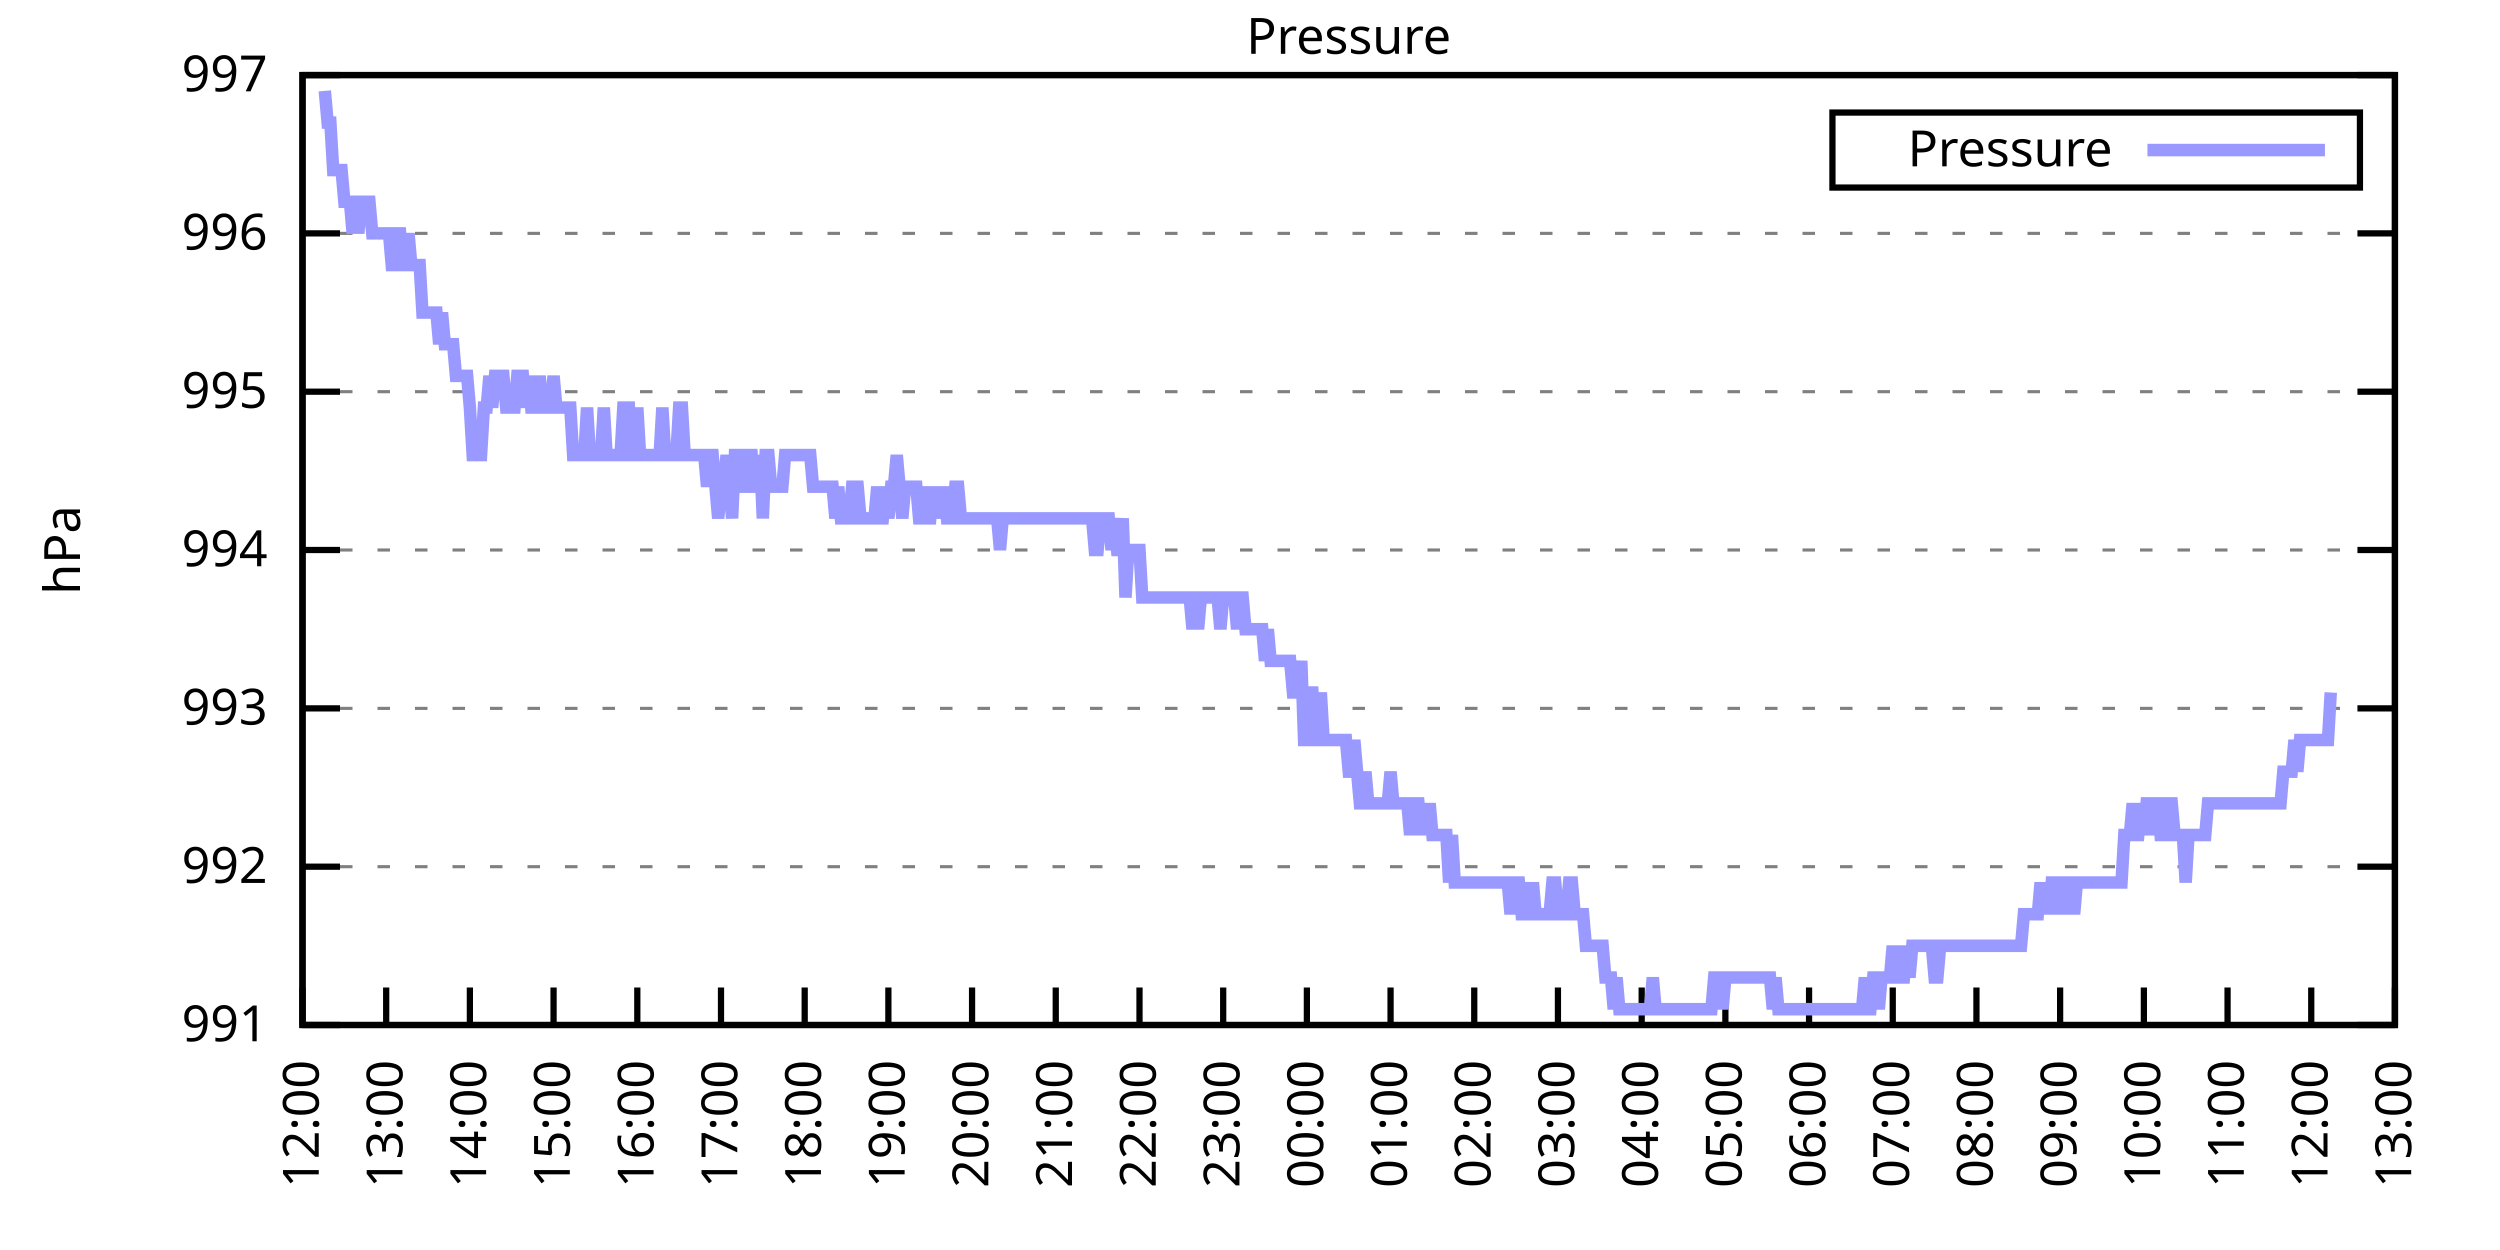
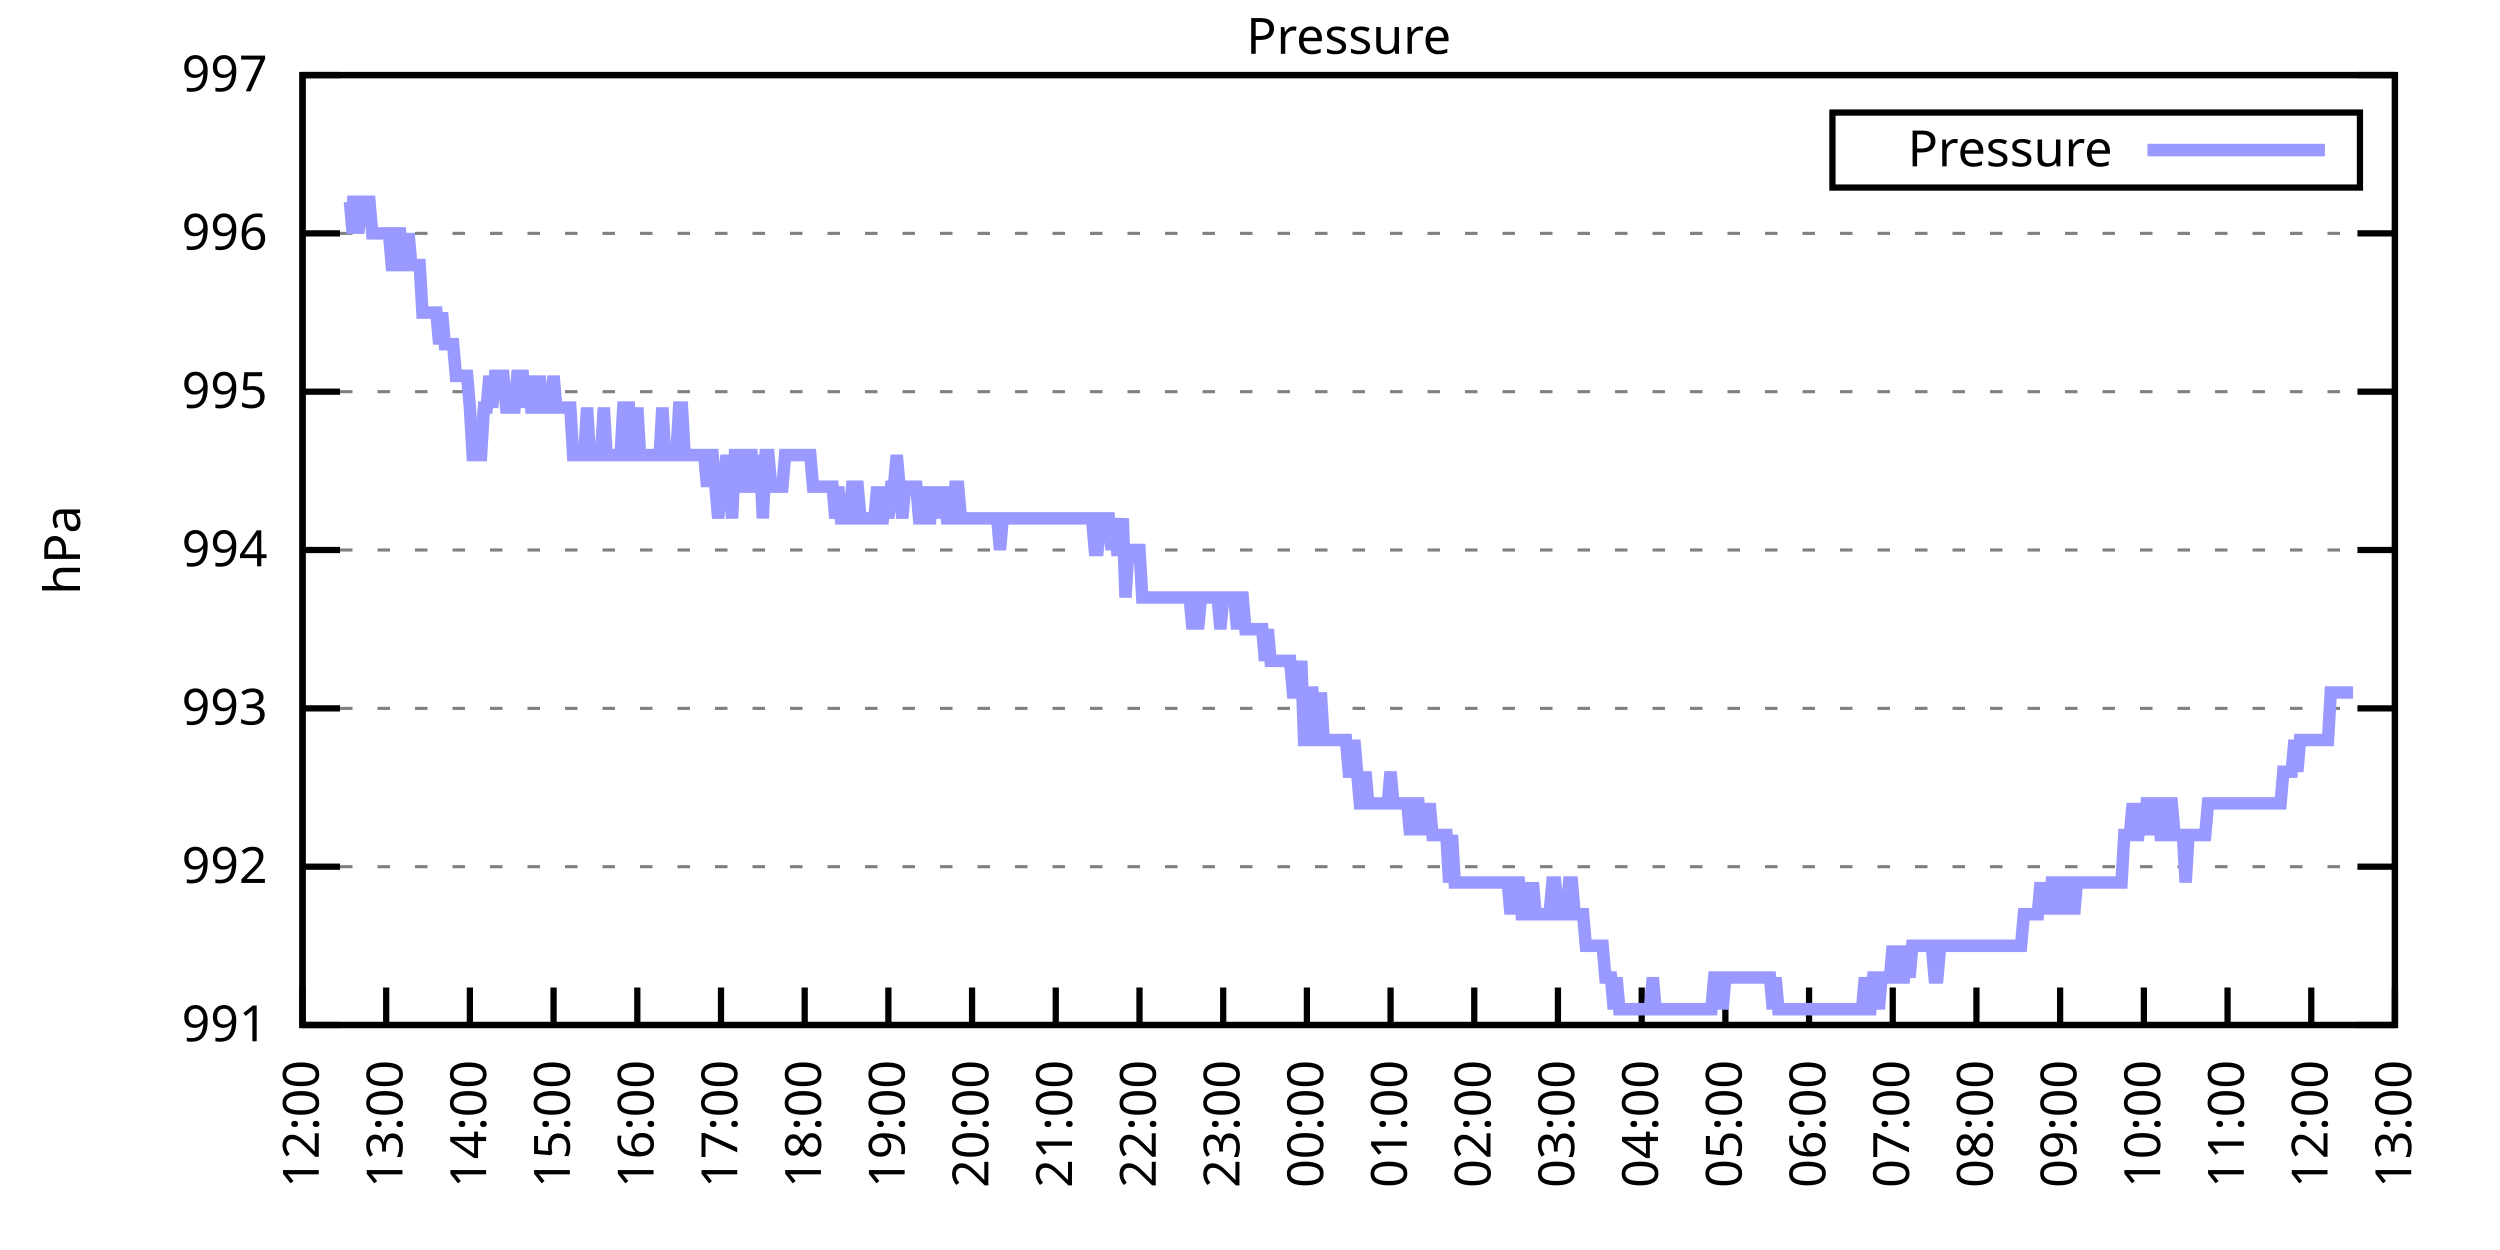
<svg xmlns="http://www.w3.org/2000/svg" xmlns:xlink="http://www.w3.org/1999/xlink" width="400" height="200" viewBox="0 0 400 200">
  <g id="gnuplot_canvas">
    <rect x="0" y="0" width="400" height="200" fill="none" />
    <defs>
      <circle id="gpDot" r="0.5" stroke-width="0.5" stroke="currentColor" />
      <path id="gpPt0" stroke-width="0.333" stroke="currentColor" d="M-1,0 h2 M0,-1 v2" />
      <path id="gpPt1" stroke-width="0.333" stroke="currentColor" d="M-1,-1 L1,1 M1,-1 L-1,1" />
      <path id="gpPt2" stroke-width="0.333" stroke="currentColor" d="M-1,0 L1,0 M0,-1 L0,1 M-1,-1 L1,1 M-1,1 L1,-1" />
      <rect id="gpPt3" stroke-width="0.333" stroke="currentColor" x="-1" y="-1" width="2" height="2" />
      <rect id="gpPt4" stroke-width="0.333" stroke="currentColor" fill="currentColor" x="-1" y="-1" width="2" height="2" />
      <circle id="gpPt5" stroke-width="0.333" stroke="currentColor" cx="0" cy="0" r="1" />
      <use xlink:href="#gpPt5" id="gpPt6" fill="currentColor" stroke="none" />
      <path id="gpPt7" stroke-width="0.333" stroke="currentColor" d="M0,-1.33 L-1.33,0.67 L1.33,0.67 z" />
      <use xlink:href="#gpPt7" id="gpPt8" fill="currentColor" stroke="none" />
      <use xlink:href="#gpPt7" id="gpPt9" stroke="currentColor" transform="rotate(180)" />
      <use xlink:href="#gpPt9" id="gpPt10" fill="currentColor" stroke="none" />
      <use xlink:href="#gpPt3" id="gpPt11" stroke="currentColor" transform="rotate(45)" />
      <use xlink:href="#gpPt11" id="gpPt12" fill="currentColor" stroke="none" />
      <path id="gpPt13" stroke-width="0.333" stroke="currentColor" d="M0,1.330 L1.265,0.411 L0.782,-1.067 L-0.782,-1.076 L-1.265,0.411 z" />
      <use xlink:href="#gpPt13" id="gpPt14" fill="currentColor" stroke="none" />
      <filter id="textbox" filterUnits="objectBoundingBox" x="0" y="0" height="1" width="1">
        <feFlood flood-color="white" flood-opacity="1" result="bgnd" />
        <feComposite in="SourceGraphic" in2="bgnd" operator="atop" />
      </filter>
      <filter id="greybox" filterUnits="objectBoundingBox" x="0" y="0" height="1" width="1">
        <feFlood flood-color="lightgrey" flood-opacity="1" result="grey" />
        <feComposite in="SourceGraphic" in2="grey" operator="atop" />
      </filter>
    </defs>
    <g fill="none" color="white" stroke="currentColor" stroke-width="1.00" stroke-linecap="butt" stroke-linejoin="miter">
</g>
    <g fill="none" color="black" stroke="currentColor" stroke-width="1.00" stroke-linecap="butt" stroke-linejoin="miter">
      <g stroke="none" shape-rendering="crispEdges">
        <polygon fill="rgb(255, 255, 255)" points="48.40,164.00 383.18,164.00 383.18,12.02 48.40,12.02 " />
      </g>
    </g>
    <g fill="none" color="black" stroke="currentColor" stroke-width="1.00" stroke-linecap="butt" stroke-linejoin="miter">
</g>
    <g fill="none" color="black" stroke="black" stroke-width="0.50" stroke-linecap="butt" stroke-linejoin="miter">
</g>
    <g fill="none" color="gray" stroke="currentColor" stroke-width="0.50" stroke-linecap="butt" stroke-linejoin="miter">
      <path stroke="gray" stroke-dasharray="2,4" class="gridline" d="M48.40,164.00 L383.19,164.00  " />
    </g>
    <g fill="none" color="gray" stroke="gray" stroke-width="1.00" stroke-linecap="butt" stroke-linejoin="miter">
</g>
    <g fill="none" color="black" stroke="currentColor" stroke-width="1.00" stroke-linecap="butt" stroke-linejoin="miter">
      <path stroke="black" d="M48.40,164.00 L54.40,164.00 M383.19,164.00 L377.19,164.00  " />
      <g transform="translate(42.80,166.60)" stroke="none" fill="black" font-family="Sans" font-size="8.00" text-anchor="end">
        <text>
          <tspan font-family="Sans"> 991</tspan>
        </text>
      </g>
    </g>
    <g fill="none" color="black" stroke="currentColor" stroke-width="1.00" stroke-linecap="butt" stroke-linejoin="miter">
</g>
    <g fill="none" color="black" stroke="black" stroke-width="0.50" stroke-linecap="butt" stroke-linejoin="miter">
</g>
    <g fill="none" color="gray" stroke="currentColor" stroke-width="0.50" stroke-linecap="butt" stroke-linejoin="miter">
      <path stroke="gray" stroke-dasharray="2,4" class="gridline" d="M48.40,138.67 L383.19,138.67  " />
    </g>
    <g fill="none" color="gray" stroke="gray" stroke-width="1.00" stroke-linecap="butt" stroke-linejoin="miter">
</g>
    <g fill="none" color="black" stroke="currentColor" stroke-width="1.00" stroke-linecap="butt" stroke-linejoin="miter">
      <path stroke="black" d="M48.40,138.67 L54.40,138.67 M383.19,138.67 L377.19,138.67  " />
      <g transform="translate(42.80,141.27)" stroke="none" fill="black" font-family="Sans" font-size="8.00" text-anchor="end">
        <text>
          <tspan font-family="Sans"> 992</tspan>
        </text>
      </g>
    </g>
    <g fill="none" color="black" stroke="currentColor" stroke-width="1.00" stroke-linecap="butt" stroke-linejoin="miter">
</g>
    <g fill="none" color="black" stroke="black" stroke-width="0.50" stroke-linecap="butt" stroke-linejoin="miter">
</g>
    <g fill="none" color="gray" stroke="currentColor" stroke-width="0.50" stroke-linecap="butt" stroke-linejoin="miter">
      <path stroke="gray" stroke-dasharray="2,4" class="gridline" d="M48.40,113.34 L383.19,113.34  " />
    </g>
    <g fill="none" color="gray" stroke="gray" stroke-width="1.00" stroke-linecap="butt" stroke-linejoin="miter">
</g>
    <g fill="none" color="black" stroke="currentColor" stroke-width="1.00" stroke-linecap="butt" stroke-linejoin="miter">
      <path stroke="black" d="M48.40,113.34 L54.40,113.34 M383.19,113.34 L377.19,113.34  " />
      <g transform="translate(42.80,115.94)" stroke="none" fill="black" font-family="Sans" font-size="8.00" text-anchor="end">
        <text>
          <tspan font-family="Sans"> 993</tspan>
        </text>
      </g>
    </g>
    <g fill="none" color="black" stroke="currentColor" stroke-width="1.00" stroke-linecap="butt" stroke-linejoin="miter">
</g>
    <g fill="none" color="black" stroke="black" stroke-width="0.50" stroke-linecap="butt" stroke-linejoin="miter">
</g>
    <g fill="none" color="gray" stroke="currentColor" stroke-width="0.50" stroke-linecap="butt" stroke-linejoin="miter">
      <path stroke="gray" stroke-dasharray="2,4" class="gridline" d="M48.40,88.00 L383.19,88.00  " />
    </g>
    <g fill="none" color="gray" stroke="gray" stroke-width="1.00" stroke-linecap="butt" stroke-linejoin="miter">
</g>
    <g fill="none" color="black" stroke="currentColor" stroke-width="1.00" stroke-linecap="butt" stroke-linejoin="miter">
      <path stroke="black" d="M48.40,88.00 L54.40,88.00 M383.19,88.00 L377.19,88.00  " />
      <g transform="translate(42.80,90.60)" stroke="none" fill="black" font-family="Sans" font-size="8.00" text-anchor="end">
        <text>
          <tspan font-family="Sans"> 994</tspan>
        </text>
      </g>
    </g>
    <g fill="none" color="black" stroke="currentColor" stroke-width="1.00" stroke-linecap="butt" stroke-linejoin="miter">
</g>
    <g fill="none" color="black" stroke="black" stroke-width="0.50" stroke-linecap="butt" stroke-linejoin="miter">
</g>
    <g fill="none" color="gray" stroke="currentColor" stroke-width="0.50" stroke-linecap="butt" stroke-linejoin="miter">
      <path stroke="gray" stroke-dasharray="2,4" class="gridline" d="M48.40,62.67 L383.19,62.67  " />
    </g>
    <g fill="none" color="gray" stroke="gray" stroke-width="1.00" stroke-linecap="butt" stroke-linejoin="miter">
</g>
    <g fill="none" color="black" stroke="currentColor" stroke-width="1.00" stroke-linecap="butt" stroke-linejoin="miter">
      <path stroke="black" d="M48.40,62.67 L54.40,62.67 M383.19,62.67 L377.19,62.67  " />
      <g transform="translate(42.80,65.27)" stroke="none" fill="black" font-family="Sans" font-size="8.00" text-anchor="end">
        <text>
          <tspan font-family="Sans"> 995</tspan>
        </text>
      </g>
    </g>
    <g fill="none" color="black" stroke="currentColor" stroke-width="1.00" stroke-linecap="butt" stroke-linejoin="miter">
</g>
    <g fill="none" color="black" stroke="black" stroke-width="0.50" stroke-linecap="butt" stroke-linejoin="miter">
</g>
    <g fill="none" color="gray" stroke="currentColor" stroke-width="0.50" stroke-linecap="butt" stroke-linejoin="miter">
      <path stroke="gray" stroke-dasharray="2,4" class="gridline" d="M48.40,37.34 L383.19,37.34  " />
    </g>
    <g fill="none" color="gray" stroke="gray" stroke-width="1.00" stroke-linecap="butt" stroke-linejoin="miter">
</g>
    <g fill="none" color="black" stroke="currentColor" stroke-width="1.00" stroke-linecap="butt" stroke-linejoin="miter">
      <path stroke="black" d="M48.40,37.34 L54.40,37.34 M383.19,37.34 L377.19,37.34  " />
      <g transform="translate(42.80,39.94)" stroke="none" fill="black" font-family="Sans" font-size="8.00" text-anchor="end">
        <text>
          <tspan font-family="Sans"> 996</tspan>
        </text>
      </g>
    </g>
    <g fill="none" color="black" stroke="currentColor" stroke-width="1.00" stroke-linecap="butt" stroke-linejoin="miter">
</g>
    <g fill="none" color="black" stroke="black" stroke-width="0.50" stroke-linecap="butt" stroke-linejoin="miter">
</g>
    <g fill="none" color="gray" stroke="currentColor" stroke-width="0.50" stroke-linecap="butt" stroke-linejoin="miter">
      <path stroke="gray" stroke-dasharray="2,4" class="gridline" d="M48.40,12.01 L383.19,12.01  " />
    </g>
    <g fill="none" color="gray" stroke="gray" stroke-width="1.00" stroke-linecap="butt" stroke-linejoin="miter">
</g>
    <g fill="none" color="black" stroke="currentColor" stroke-width="1.00" stroke-linecap="butt" stroke-linejoin="miter">
      <path stroke="black" d="M48.40,12.01 L54.40,12.01 M383.19,12.01 L377.19,12.01  " />
      <g transform="translate(42.80,14.61)" stroke="none" fill="black" font-family="Sans" font-size="8.00" text-anchor="end">
        <text>
          <tspan font-family="Sans"> 997</tspan>
        </text>
      </g>
    </g>
    <g fill="none" color="black" stroke="currentColor" stroke-width="1.00" stroke-linecap="butt" stroke-linejoin="miter">
      <path stroke="black" d="M48.40,164.00 L48.40,158.00  " />
      <g transform="translate(51.00,169.60) rotate(270.00)" stroke="none" fill="black" font-family="Sans" font-size="8.00" text-anchor="end">
        <text>
          <tspan font-family="Sans">12:00</tspan>
        </text>
      </g>
    </g>
    <g fill="none" color="black" stroke="currentColor" stroke-width="1.00" stroke-linecap="butt" stroke-linejoin="miter">
      <path stroke="black" d="M61.79,164.00 L61.79,158.00  " />
      <g transform="translate(64.39,169.60) rotate(270.00)" stroke="none" fill="black" font-family="Sans" font-size="8.00" text-anchor="end">
        <text>
          <tspan font-family="Sans">13:00</tspan>
        </text>
      </g>
    </g>
    <g fill="none" color="black" stroke="currentColor" stroke-width="1.00" stroke-linecap="butt" stroke-linejoin="miter">
      <path stroke="black" d="M75.18,164.00 L75.18,158.00  " />
      <g transform="translate(77.78,169.60) rotate(270.00)" stroke="none" fill="black" font-family="Sans" font-size="8.00" text-anchor="end">
        <text>
          <tspan font-family="Sans">14:00</tspan>
        </text>
      </g>
    </g>
    <g fill="none" color="black" stroke="currentColor" stroke-width="1.00" stroke-linecap="butt" stroke-linejoin="miter">
      <path stroke="black" d="M88.57,164.00 L88.57,158.00  " />
      <g transform="translate(91.17,169.60) rotate(270.00)" stroke="none" fill="black" font-family="Sans" font-size="8.00" text-anchor="end">
        <text>
          <tspan font-family="Sans">15:00</tspan>
        </text>
      </g>
    </g>
    <g fill="none" color="black" stroke="currentColor" stroke-width="1.00" stroke-linecap="butt" stroke-linejoin="miter">
      <path stroke="black" d="M101.97,164.00 L101.97,158.00  " />
      <g transform="translate(104.57,169.60) rotate(270.00)" stroke="none" fill="black" font-family="Sans" font-size="8.00" text-anchor="end">
        <text>
          <tspan font-family="Sans">16:00</tspan>
        </text>
      </g>
    </g>
    <g fill="none" color="black" stroke="currentColor" stroke-width="1.00" stroke-linecap="butt" stroke-linejoin="miter">
      <path stroke="black" d="M115.36,164.00 L115.36,158.00  " />
      <g transform="translate(117.96,169.60) rotate(270.00)" stroke="none" fill="black" font-family="Sans" font-size="8.00" text-anchor="end">
        <text>
          <tspan font-family="Sans">17:00</tspan>
        </text>
      </g>
    </g>
    <g fill="none" color="black" stroke="currentColor" stroke-width="1.00" stroke-linecap="butt" stroke-linejoin="miter">
      <path stroke="black" d="M128.75,164.00 L128.75,158.00  " />
      <g transform="translate(131.35,169.60) rotate(270.00)" stroke="none" fill="black" font-family="Sans" font-size="8.00" text-anchor="end">
        <text>
          <tspan font-family="Sans">18:00</tspan>
        </text>
      </g>
    </g>
    <g fill="none" color="black" stroke="currentColor" stroke-width="1.00" stroke-linecap="butt" stroke-linejoin="miter">
      <path stroke="black" d="M142.14,164.00 L142.14,158.00  " />
      <g transform="translate(144.74,169.60) rotate(270.00)" stroke="none" fill="black" font-family="Sans" font-size="8.00" text-anchor="end">
        <text>
          <tspan font-family="Sans">19:00</tspan>
        </text>
      </g>
    </g>
    <g fill="none" color="black" stroke="currentColor" stroke-width="1.00" stroke-linecap="butt" stroke-linejoin="miter">
      <path stroke="black" d="M155.53,164.00 L155.53,158.00  " />
      <g transform="translate(158.13,169.60) rotate(270.00)" stroke="none" fill="black" font-family="Sans" font-size="8.00" text-anchor="end">
        <text>
          <tspan font-family="Sans">20:00</tspan>
        </text>
      </g>
    </g>
    <g fill="none" color="black" stroke="currentColor" stroke-width="1.00" stroke-linecap="butt" stroke-linejoin="miter">
      <path stroke="black" d="M168.92,164.00 L168.92,158.00  " />
      <g transform="translate(171.52,169.60) rotate(270.00)" stroke="none" fill="black" font-family="Sans" font-size="8.00" text-anchor="end">
        <text>
          <tspan font-family="Sans">21:00</tspan>
        </text>
      </g>
    </g>
    <g fill="none" color="black" stroke="currentColor" stroke-width="1.00" stroke-linecap="butt" stroke-linejoin="miter">
      <path stroke="black" d="M182.32,164.00 L182.32,158.00  " />
      <g transform="translate(184.92,169.60) rotate(270.00)" stroke="none" fill="black" font-family="Sans" font-size="8.00" text-anchor="end">
        <text>
          <tspan font-family="Sans">22:00</tspan>
        </text>
      </g>
    </g>
    <g fill="none" color="black" stroke="currentColor" stroke-width="1.00" stroke-linecap="butt" stroke-linejoin="miter">
      <path stroke="black" d="M195.71,164.00 L195.71,158.00  " />
      <g transform="translate(198.31,169.60) rotate(270.00)" stroke="none" fill="black" font-family="Sans" font-size="8.00" text-anchor="end">
        <text>
          <tspan font-family="Sans">23:00</tspan>
        </text>
      </g>
    </g>
    <g fill="none" color="black" stroke="currentColor" stroke-width="1.00" stroke-linecap="butt" stroke-linejoin="miter">
      <path stroke="black" d="M209.10,164.00 L209.10,158.00  " />
      <g transform="translate(211.70,169.60) rotate(270.00)" stroke="none" fill="black" font-family="Sans" font-size="8.00" text-anchor="end">
        <text>
          <tspan font-family="Sans">00:00</tspan>
        </text>
      </g>
    </g>
    <g fill="none" color="black" stroke="currentColor" stroke-width="1.00" stroke-linecap="butt" stroke-linejoin="miter">
      <path stroke="black" d="M222.49,164.00 L222.49,158.00  " />
      <g transform="translate(225.09,169.60) rotate(270.00)" stroke="none" fill="black" font-family="Sans" font-size="8.00" text-anchor="end">
        <text>
          <tspan font-family="Sans">01:00</tspan>
        </text>
      </g>
    </g>
    <g fill="none" color="black" stroke="currentColor" stroke-width="1.00" stroke-linecap="butt" stroke-linejoin="miter">
      <path stroke="black" d="M235.88,164.00 L235.88,158.00  " />
      <g transform="translate(238.48,169.60) rotate(270.00)" stroke="none" fill="black" font-family="Sans" font-size="8.00" text-anchor="end">
        <text>
          <tspan font-family="Sans">02:00</tspan>
        </text>
      </g>
    </g>
    <g fill="none" color="black" stroke="currentColor" stroke-width="1.00" stroke-linecap="butt" stroke-linejoin="miter">
      <path stroke="black" d="M249.27,164.00 L249.27,158.00  " />
      <g transform="translate(251.87,169.60) rotate(270.00)" stroke="none" fill="black" font-family="Sans" font-size="8.00" text-anchor="end">
        <text>
          <tspan font-family="Sans">03:00</tspan>
        </text>
      </g>
    </g>
    <g fill="none" color="black" stroke="currentColor" stroke-width="1.00" stroke-linecap="butt" stroke-linejoin="miter">
      <path stroke="black" d="M262.67,164.00 L262.67,158.00  " />
      <g transform="translate(265.27,169.60) rotate(270.00)" stroke="none" fill="black" font-family="Sans" font-size="8.00" text-anchor="end">
        <text>
          <tspan font-family="Sans">04:00</tspan>
        </text>
      </g>
    </g>
    <g fill="none" color="black" stroke="currentColor" stroke-width="1.00" stroke-linecap="butt" stroke-linejoin="miter">
      <path stroke="black" d="M276.06,164.00 L276.06,158.00  " />
      <g transform="translate(278.66,169.60) rotate(270.00)" stroke="none" fill="black" font-family="Sans" font-size="8.00" text-anchor="end">
        <text>
          <tspan font-family="Sans">05:00</tspan>
        </text>
      </g>
    </g>
    <g fill="none" color="black" stroke="currentColor" stroke-width="1.00" stroke-linecap="butt" stroke-linejoin="miter">
      <path stroke="black" d="M289.45,164.00 L289.45,158.00  " />
      <g transform="translate(292.05,169.60) rotate(270.00)" stroke="none" fill="black" font-family="Sans" font-size="8.00" text-anchor="end">
        <text>
          <tspan font-family="Sans">06:00</tspan>
        </text>
      </g>
    </g>
    <g fill="none" color="black" stroke="currentColor" stroke-width="1.00" stroke-linecap="butt" stroke-linejoin="miter">
      <path stroke="black" d="M302.84,164.00 L302.84,158.00  " />
      <g transform="translate(305.44,169.60) rotate(270.00)" stroke="none" fill="black" font-family="Sans" font-size="8.00" text-anchor="end">
        <text>
          <tspan font-family="Sans">07:00</tspan>
        </text>
      </g>
    </g>
    <g fill="none" color="black" stroke="currentColor" stroke-width="1.00" stroke-linecap="butt" stroke-linejoin="miter">
      <path stroke="black" d="M316.23,164.00 L316.23,158.00  " />
      <g transform="translate(318.83,169.60) rotate(270.00)" stroke="none" fill="black" font-family="Sans" font-size="8.00" text-anchor="end">
        <text>
          <tspan font-family="Sans">08:00</tspan>
        </text>
      </g>
    </g>
    <g fill="none" color="black" stroke="currentColor" stroke-width="1.00" stroke-linecap="butt" stroke-linejoin="miter">
      <path stroke="black" d="M329.62,164.00 L329.62,158.00  " />
      <g transform="translate(332.22,169.60) rotate(270.00)" stroke="none" fill="black" font-family="Sans" font-size="8.00" text-anchor="end">
        <text>
          <tspan font-family="Sans">09:00</tspan>
        </text>
      </g>
    </g>
    <g fill="none" color="black" stroke="currentColor" stroke-width="1.00" stroke-linecap="butt" stroke-linejoin="miter">
      <path stroke="black" d="M343.02,164.00 L343.02,158.00  " />
      <g transform="translate(345.62,169.60) rotate(270.00)" stroke="none" fill="black" font-family="Sans" font-size="8.00" text-anchor="end">
        <text>
          <tspan font-family="Sans">10:00</tspan>
        </text>
      </g>
    </g>
    <g fill="none" color="black" stroke="currentColor" stroke-width="1.00" stroke-linecap="butt" stroke-linejoin="miter">
      <path stroke="black" d="M356.41,164.00 L356.41,158.00  " />
      <g transform="translate(359.01,169.60) rotate(270.00)" stroke="none" fill="black" font-family="Sans" font-size="8.00" text-anchor="end">
        <text>
          <tspan font-family="Sans">11:00</tspan>
        </text>
      </g>
    </g>
    <g fill="none" color="black" stroke="currentColor" stroke-width="1.00" stroke-linecap="butt" stroke-linejoin="miter">
      <path stroke="black" d="M369.80,164.00 L369.80,158.00  " />
      <g transform="translate(372.40,169.60) rotate(270.00)" stroke="none" fill="black" font-family="Sans" font-size="8.00" text-anchor="end">
        <text>
          <tspan font-family="Sans">12:00</tspan>
        </text>
      </g>
    </g>
    <g fill="none" color="black" stroke="currentColor" stroke-width="1.00" stroke-linecap="butt" stroke-linejoin="miter">
      <path stroke="black" d="M383.19,164.00 L383.19,158.00  " />
      <g transform="translate(385.79,169.60) rotate(270.00)" stroke="none" fill="black" font-family="Sans" font-size="8.00" text-anchor="end">
        <text>
          <tspan font-family="Sans">13:00</tspan>
        </text>
      </g>
    </g>
    <g fill="none" color="black" stroke="currentColor" stroke-width="1.00" stroke-linecap="butt" stroke-linejoin="miter">
</g>
    <g fill="none" color="black" stroke="currentColor" stroke-width="1.00" stroke-linecap="butt" stroke-linejoin="miter">
      <path stroke="black" d="M48.40,12.01 L48.40,164.00 L383.19,164.00 L383.19,12.01 L48.40,12.01 Z  " />
    </g>
    <g fill="none" color="black" stroke="currentColor" stroke-width="1.00" stroke-linecap="butt" stroke-linejoin="miter">
</g>
    <g fill="none" color="black" stroke="currentColor" stroke-width="1.00" stroke-linecap="butt" stroke-linejoin="miter">
      <path stroke="black" d="M293.19,30.01 L293.19,18.01 L377.59,18.01 L377.59,30.01 L293.19,30.01 Z  " />
    </g>
    <g id="Pressure_plot_1">
      <g fill="none" color="white" stroke="black" stroke-width="2.00" stroke-linecap="butt" stroke-linejoin="miter">
</g>
      <g fill="none" color="black" stroke="currentColor" stroke-width="2.00" stroke-linecap="butt" stroke-linejoin="miter">
        <g transform="translate(337.99,26.61)" stroke="none" fill="black" font-family="Sans" font-size="8.00" text-anchor="end">
          <text>
            <tspan font-family="Sans">Pressure</tspan>
          </text>
        </g>
      </g>
      <g fill="none" color="black" stroke="currentColor" stroke-width="2.00" stroke-linecap="butt" stroke-linejoin="miter">
-         <path stroke="rgb(153, 153, 255)" d="M343.59,24.01 L371.99,24.01 M51.97,14.54 L52.42,19.61 L52.86,19.61 L53.31,27.21 L53.76,27.21 L54.20,27.21   L54.65,27.21 L55.10,32.28 L55.54,32.28 L55.99,32.28 L56.43,37.34 L56.88,32.28 L57.33,37.34 L57.77,32.28   L58.22,32.28 L58.67,32.28 L59.11,32.28 L59.56,37.34 L60.01,37.34 L60.45,37.34 L60.90,37.34 L61.35,37.34   L61.79,37.34 L62.24,37.34 L62.68,42.41 L63.13,42.41 L63.58,37.34 L64.02,37.34 L64.47,42.41 L64.92,42.41   L65.36,37.34 L65.81,42.41 L66.26,42.41 L66.70,42.41 L67.15,42.41 L67.59,50.01 L68.04,50.01 L68.49,50.01   L68.93,50.01 L69.38,50.01 L69.83,50.01 L70.27,55.07 L70.72,50.01 L71.17,55.07 L71.61,55.07 L72.06,55.07   L72.50,55.07 L72.95,60.14 L73.40,60.14 L73.84,60.14 L74.29,60.14 L74.74,60.14 L75.18,65.21 L75.63,72.81   L76.08,72.81 L76.52,72.81 L76.97,72.81 L77.42,65.21 L77.86,65.21 L78.31,60.14 L78.75,65.21 L79.20,60.14   L79.65,60.14 L80.09,60.14 L80.54,60.14 L80.99,65.21 L81.43,65.21 L81.88,65.21 L82.33,65.21 L82.77,60.14   L83.22,60.14 L83.66,60.14 L84.11,65.21 L84.56,60.14 L85.00,65.21 L85.45,65.21 L85.90,65.21 L86.34,60.14   L86.79,65.21 L87.24,65.21 L87.68,65.21 L88.13,65.21 L88.57,60.14 L89.02,65.21 L89.47,65.21 L89.91,65.21   L90.36,65.21 L90.81,65.21 L91.25,65.21 L91.70,72.81 L92.15,72.81 L92.59,72.81 L93.04,72.81 L93.49,72.81   L93.93,65.21 L94.38,72.81 L94.82,72.81 L95.27,72.81 L95.72,72.81 L96.16,72.81 L96.61,65.21 L97.06,72.81   L97.50,72.81 L97.95,72.81 L98.40,72.81 L98.84,72.81 L99.29,72.81 L99.73,65.21 L100.18,65.21 L100.63,65.21   L101.07,72.81 L101.52,72.81 L101.97,65.21 L102.41,72.81 L102.86,72.81 L103.31,72.81 L103.75,72.81 L104.20,72.81   L104.64,72.81 L105.09,72.81 L105.54,72.81 L105.98,65.21 L106.43,72.81 L106.88,72.81 L107.32,72.81 L107.77,72.81   L108.22,72.81 L108.66,65.21 L109.11,65.21 L109.55,72.81 L110.00,72.81 L110.45,72.81 L110.89,72.81 L111.34,72.81   L111.79,72.81 L112.23,72.81 L112.68,72.81 L113.13,77.87 L113.57,72.81 L114.02,72.81 L114.47,77.87 L114.91,82.94   L115.36,77.87 L115.80,77.87 L116.25,72.81 L116.70,77.87 L117.14,82.94 L117.59,72.81 L118.04,72.81 L118.48,77.87   L118.93,77.87 L119.38,77.87 L119.82,72.81 L120.27,72.81 L120.71,77.87 L121.16,77.87 L121.61,72.81 L122.05,82.94   L122.50,72.81 L122.95,72.81 L123.39,77.87 L123.84,77.87 L124.29,77.87 L124.73,77.87 L125.18,77.87 L125.62,72.81   L126.07,72.81 L126.52,72.81 L126.96,72.81 L127.41,72.81 L127.86,72.81 L128.30,72.81 L128.75,72.81 L129.20,72.81   L129.64,72.81 L130.09,77.87 L130.54,77.87 L130.98,77.87 L131.43,77.87 L131.87,77.87 L132.32,77.87 L132.77,77.87   L133.21,77.87 L133.66,82.94 L134.11,77.87 L134.55,82.94 L135.00,82.94 L135.45,82.94 L135.89,82.94 L136.34,77.87   L136.78,77.87 L137.23,77.87 L137.68,82.94 L138.12,82.94 L138.57,82.94 L139.02,82.94 L139.46,82.94 L139.91,82.94   L140.36,77.87 L140.80,82.94 L141.25,82.94 L141.69,77.87 L142.14,82.94 L142.59,77.87 L143.03,77.87 L143.48,72.81   L143.93,77.87 L144.37,82.94 L144.82,77.87 L145.27,77.87 L145.71,77.87 L146.16,77.87 L146.61,77.87 L147.05,82.94   L147.50,82.94 L147.94,77.87 L148.39,82.94 L148.84,82.94 L149.28,77.87 L149.73,82.94 L150.18,77.87 L150.62,82.94   L151.07,77.87 L151.52,82.94 L151.96,82.94 L152.41,82.94 L152.85,77.87 L153.30,77.87 L153.75,82.94 L154.19,82.94   L154.64,82.94 L155.09,82.94 L155.53,82.94 L155.98,82.94 L156.43,82.94 L156.87,82.94 L157.32,82.94 L157.76,82.94   L158.21,82.94 L158.66,82.94 L159.10,82.94 L159.55,82.94 L160.00,88.00 L160.44,82.94 L160.89,82.94 L161.34,82.94   L161.78,82.94 L162.23,82.94 L162.67,82.94 L163.12,82.94 L163.57,82.94 L164.01,82.94 L164.46,82.94 L164.91,82.94   L165.35,82.94 L165.80,82.94 L166.25,82.94 L166.69,82.94 L167.14,82.94 L167.59,82.94 L168.03,82.94 L168.48,82.94   L168.92,82.94 L169.37,82.94 L169.82,82.94 L170.26,82.94 L170.71,82.94 L171.16,82.94 L171.60,82.94 L172.05,82.94   L172.50,82.94 L172.94,82.94 L173.39,82.94 L173.83,82.94 L174.28,82.94 L174.73,82.94 L175.17,88.00 L175.62,88.00   L176.07,82.94 L176.51,82.94 L176.96,82.94 L177.41,82.94 L177.85,88.00 L178.30,82.94 L178.74,88.00 L179.19,88.00   L179.64,82.94 L180.08,95.60 L180.53,88.00 L180.98,88.00 L181.42,88.00 L181.87,88.00 L182.32,88.00 L182.76,95.60   L183.21,95.60 L183.66,95.60 L184.10,95.60 L184.55,95.60 L184.99,95.60 L185.44,95.60 L185.89,95.60 L186.33,95.60   L186.78,95.60 L187.23,95.60 L187.67,95.60 L188.12,95.60 L188.57,95.60 L189.01,95.60 L189.46,95.60 L189.90,95.60   L190.35,95.60 L190.80,100.67 L191.24,95.60 L191.69,100.67 L192.14,95.60 L192.58,95.60 L193.03,95.60 L193.48,95.60   L193.92,95.60 L194.37,95.60 L194.81,95.60 L195.26,100.67 L195.71,95.60 L196.15,95.60 L196.60,95.60 L197.05,95.60   L197.49,95.60 L197.94,100.67 L198.39,95.60 L198.83,95.60 L199.28,100.67 L199.73,100.67 L200.17,100.67 L200.62,100.67   L201.06,100.67 L201.51,100.67 L201.96,100.67 L202.40,105.74 L202.85,100.67 L203.30,105.74 L203.74,105.74 L204.19,105.74   L204.64,105.74 L205.08,105.74 L205.53,105.74 L205.97,105.74 L206.42,105.74 L206.87,110.80 L207.31,110.80 L207.76,110.80   L208.21,105.74 L208.65,118.40 L209.10,118.40 L209.55,110.80 L209.99,110.80 L210.44,118.40 L210.88,118.40 L211.33,110.80   L211.78,118.40 L212.22,118.40 L212.67,118.40 L213.12,118.40 L213.56,118.40 L214.01,118.40 L214.46,118.40 L214.90,118.40   L215.35,118.40 L215.80,123.47 L216.24,123.47 L216.69,118.40 L217.13,123.47 L217.58,128.54 L218.03,128.54 L218.47,123.47   L218.92,128.54 L219.37,128.54 L219.81,128.54 L220.26,128.54 L220.71,128.54 L221.15,128.54 L221.60,128.54 L222.04,128.54   L222.49,123.47 L222.94,128.54 L223.38,128.54 L223.83,128.54 L224.28,128.54 L224.72,128.54 L225.17,128.54 L225.62,133.60   L226.06,128.54 L226.51,128.54 L226.95,128.54 L227.40,133.60 L227.85,128.54 L228.29,133.60 L228.74,128.54 L229.19,133.60   L229.63,133.60 L230.08,133.60 L230.53,133.60 L230.97,133.60 L231.42,133.60 L231.86,141.20 L232.31,133.60 L232.76,141.20   L233.20,141.20 L233.65,141.20 L234.10,141.20 L234.54,141.20 L234.99,141.20 L235.44,141.20 L235.88,141.20 L236.33,141.20   L236.78,141.20 L237.22,141.20 L237.67,141.20 L238.11,141.20 L238.56,141.20 L239.01,141.20 L239.45,141.20 L239.90,141.20   L240.35,141.20 L240.79,141.20 L241.24,141.20 L241.69,146.27 L242.13,141.20 L242.58,141.20 L243.02,141.20 L243.47,146.27   L243.92,146.27 L244.36,141.20 L244.81,146.27 L245.26,141.20 L245.70,146.27 L246.15,146.27 L246.60,146.27 L247.04,146.27   L247.49,146.27 L247.93,146.27 L248.38,141.20 L248.83,141.20 L249.27,146.27 L249.72,146.27 L250.17,146.27 L250.61,146.27   L251.06,141.20 L251.51,141.20 L251.95,146.27 L252.40,146.27 L252.85,146.27 L253.29,146.27 L253.74,151.33 L254.18,151.33   L254.63,151.33 L255.08,151.33 L255.52,151.33 L255.97,151.33 L256.42,151.33 L256.86,156.40 L257.31,156.40 L257.76,156.40   L258.20,161.47 L258.65,156.40 L259.09,161.47 L259.54,161.47 L259.99,161.47 L260.43,161.47 L260.88,161.47 L261.33,161.47   L261.77,161.47 L262.22,161.47 L262.67,161.47 L263.11,161.47 L263.56,161.47 L264.00,161.47 L264.45,156.40 L264.90,161.47   L265.34,161.47 L265.79,161.47 L266.24,161.47 L266.68,161.47 L267.13,161.47 L267.58,161.47 L268.02,161.47 L268.47,161.47   L268.92,161.47 L269.36,161.47 L269.81,161.47 L270.25,161.47 L270.70,161.47 L271.15,161.47 L271.59,161.47 L272.04,161.47   L272.49,161.47 L272.93,161.47 L273.38,161.47 L273.83,161.47 L274.27,156.40 L274.72,156.40 L275.16,156.40 L275.61,161.47   L276.06,156.40 L276.50,156.40 L276.95,156.40 L277.40,156.40 L277.84,156.40 L278.29,156.40 L278.74,156.40 L279.18,156.40   L279.63,156.40 L280.07,156.40 L280.52,156.40 L280.97,156.40 L281.41,156.40 L281.86,156.40 L282.31,156.40 L282.75,156.40   L283.20,156.40 L283.65,161.47 L284.09,156.40 L284.54,161.47 L284.98,161.47 L285.43,161.47 L285.88,161.47 L286.32,161.47   L286.77,161.47 L287.22,161.47 L287.66,161.47 L288.11,161.47 L288.56,161.47 L289.00,161.47 L289.45,161.47 L289.90,161.47   L290.34,161.47 L290.79,161.47 L291.23,161.47 L291.68,161.47 L292.13,161.47 L292.57,161.47 L293.02,161.47 L293.47,161.47   L293.91,161.47 L294.36,161.47 L294.81,161.47 L295.25,161.47 L295.70,161.47 L296.14,161.47 L296.59,161.47 L297.04,161.47   L297.48,161.47 L297.93,161.47 L298.38,156.40 L298.82,161.47 L299.27,161.47 L299.72,156.40 L300.16,156.40 L300.61,161.47   L301.05,156.40 L301.50,156.40 L301.95,156.40 L302.39,156.40 L302.84,151.33 L303.29,156.40 L303.73,151.33 L304.18,156.40   L304.63,156.40 L305.07,151.33 L305.52,156.40 L305.97,151.33 L306.41,151.33 L306.86,151.33 L307.30,151.33 L307.75,151.33   L308.20,151.33 L308.64,151.33 L309.09,151.33 L309.54,156.40 L309.98,156.40 L310.43,151.33 L310.88,151.33 L311.32,151.33   L311.77,151.33 L312.21,151.33 L312.66,151.33 L313.11,151.33 L313.55,151.33 L314.00,151.33 L314.45,151.33 L314.89,151.33   L315.34,151.33 L315.79,151.33 L316.23,151.33 L316.68,151.33 L317.12,151.33 L317.57,151.33 L318.02,151.33 L318.46,151.33   L318.91,151.33 L319.36,151.33 L319.80,151.33 L320.25,151.33 L320.70,151.33 L321.14,151.33 L321.59,151.33 L322.04,151.33   L322.48,151.33 L322.93,151.33 L323.37,151.33 L323.82,146.27 L324.27,146.27 L324.71,146.27 L325.16,146.27 L325.61,146.27   L326.05,146.27 L326.50,141.20 L326.95,146.27 L327.39,141.20 L327.84,146.27 L328.28,141.20 L328.73,141.20 L329.18,141.20   L329.62,146.27 L330.07,141.20 L330.52,141.20 L330.96,146.27 L331.41,141.20 L331.86,146.27 L332.30,141.20 L332.75,141.20   L333.19,141.20 L333.64,141.20 L334.09,141.20 L334.53,141.20 L334.98,141.20 L335.43,141.20 L335.87,141.20 L336.32,141.20   L336.77,141.20 L337.21,141.20 L337.66,141.20 L338.10,141.20 L338.55,141.20 L339.00,141.20 L339.44,141.20 L339.89,133.60   L340.34,133.60 L340.78,133.60 L341.23,128.54 L341.68,133.60 L342.12,133.60 L342.57,128.54 L343.02,133.60 L343.46,128.54   L343.91,128.54 L344.35,133.60 L344.80,128.54 L345.25,128.54 L345.69,133.60 L346.14,133.60 L346.59,128.54 L347.03,128.54   L347.48,128.54 L347.93,133.60 L348.37,133.60 L348.82,133.60 L349.26,133.60 L349.71,141.20 L350.16,133.60 L350.60,133.60   L351.05,133.60 L351.50,133.60 L351.94,133.60 L352.39,133.60 L352.84,133.60 L353.28,128.54 L353.73,128.54 L354.17,128.54   L354.62,128.54 L355.07,128.54 L355.51,128.54 L355.96,128.54 L356.41,128.54 L356.85,128.54 L357.30,128.54 L357.75,128.54   L358.19,128.54 L358.64,128.54 L359.09,128.54 L359.53,128.54 L359.98,128.54 L360.42,128.54 L360.87,128.54 L361.32,128.54   L361.76,128.54 L362.21,128.54 L362.66,128.54 L363.10,128.54 L363.55,128.54 L364.00,128.54 L364.44,128.54 L364.89,128.54   L365.33,123.47 L365.78,123.47 L366.23,123.47 L366.67,123.47 L367.12,118.40 L367.57,123.47 L368.01,118.40 L368.46,118.40   L368.91,118.40 L369.35,118.40 L369.80,118.40 L370.24,118.40 L370.69,118.40 L371.14,118.40 L371.58,118.40 L372.03,118.40   L372.48,118.40 L372.92,110.80  " />
+         <path stroke="rgb(153, 153, 255)" d="M343.59,24.01 L371.99,24.01 M55.54,32.28 L55.99,32.28 L56.43,37.34 L56.88,32.28 L57.33,37.34 L57.77,32.28   L58.22,32.28 L58.67,32.28 L59.11,32.28 L59.56,37.34 L60.01,37.34 L60.45,37.34 L60.90,37.34 L61.35,37.34   L61.79,37.34 L62.24,37.34 L62.68,42.41 L63.13,42.41 L63.58,37.34 L64.02,37.34 L64.47,42.41 L64.92,42.41   L65.36,37.34 L65.81,42.41 L66.26,42.41 L66.70,42.41 L67.15,42.41 L67.59,50.01 L68.04,50.01 L68.49,50.01   L68.93,50.01 L69.38,50.01 L69.83,50.01 L70.27,55.07 L70.72,50.01 L71.17,55.07 L71.61,55.07 L72.06,55.07   L72.50,55.07 L72.95,60.14 L73.40,60.14 L73.84,60.14 L74.29,60.14 L74.74,60.14 L75.18,65.21 L75.63,72.81   L76.08,72.81 L76.52,72.81 L76.97,72.81 L77.42,65.21 L77.86,65.21 L78.31,60.14 L78.75,65.21 L79.20,60.14   L79.65,60.14 L80.09,60.14 L80.54,60.14 L80.99,65.21 L81.43,65.21 L81.88,65.21 L82.33,65.21 L82.77,60.14   L83.22,60.14 L83.66,60.14 L84.11,65.21 L84.56,60.14 L85.00,65.21 L85.45,65.21 L85.90,65.21 L86.34,60.14   L86.79,65.21 L87.24,65.21 L87.68,65.21 L88.13,65.21 L88.57,60.14 L89.02,65.21 L89.47,65.21 L89.91,65.21   L90.36,65.21 L90.81,65.21 L91.25,65.21 L91.70,72.81 L92.15,72.81 L92.59,72.81 L93.04,72.81 L93.49,72.81   L93.93,65.21 L94.38,72.81 L94.82,72.81 L95.27,72.81 L95.72,72.81 L96.16,72.81 L96.61,65.21 L97.06,72.81   L97.50,72.81 L97.95,72.81 L98.40,72.81 L98.84,72.81 L99.29,72.81 L99.73,65.21 L100.18,65.21 L100.63,65.21   L101.07,72.81 L101.52,72.81 L101.97,65.21 L102.41,72.81 L102.86,72.81 L103.31,72.81 L103.75,72.81 L104.20,72.81   L104.64,72.81 L105.09,72.81 L105.54,72.81 L105.98,65.21 L106.43,72.81 L106.88,72.81 L107.32,72.81 L107.77,72.81   L108.22,72.81 L108.66,65.21 L109.11,65.21 L109.55,72.81 L110.00,72.81 L110.45,72.81 L110.89,72.81 L111.34,72.81   L111.79,72.81 L112.23,72.81 L112.68,72.81 L113.13,77.87 L113.57,72.81 L114.02,72.81 L114.47,77.87 L114.91,82.94   L115.36,77.87 L115.80,77.87 L116.25,72.81 L116.70,77.87 L117.14,82.94 L117.59,72.81 L118.04,72.81 L118.48,77.87   L118.93,77.87 L119.38,77.87 L119.82,72.81 L120.27,72.81 L120.71,77.87 L121.16,77.87 L121.61,72.81 L122.05,82.94   L122.50,72.81 L122.95,72.81 L123.39,77.87 L123.84,77.87 L124.29,77.87 L124.73,77.87 L125.18,77.87 L125.62,72.81   L126.07,72.81 L126.52,72.81 L126.96,72.81 L127.41,72.81 L127.86,72.81 L128.30,72.81 L128.75,72.81 L129.20,72.81   L129.64,72.81 L130.09,77.87 L130.54,77.87 L130.98,77.87 L131.43,77.87 L131.87,77.87 L132.32,77.87 L132.77,77.87   L133.21,77.87 L133.66,82.94 L134.11,77.87 L134.55,82.94 L135.00,82.94 L135.45,82.94 L135.89,82.94 L136.34,77.87   L136.78,77.87 L137.23,77.87 L137.68,82.94 L138.12,82.94 L138.57,82.94 L139.02,82.94 L139.46,82.94 L139.91,82.94   L140.36,77.87 L140.80,82.94 L141.25,82.94 L141.69,77.87 L142.14,82.94 L142.59,77.87 L143.03,77.87 L143.48,72.81   L143.93,77.87 L144.37,82.94 L144.82,77.87 L145.27,77.87 L145.71,77.87 L146.16,77.87 L146.61,77.87 L147.05,82.94   L147.50,82.94 L147.94,77.87 L148.39,82.94 L148.84,82.94 L149.28,77.87 L149.73,82.94 L150.18,77.87 L150.62,82.94   L151.07,77.87 L151.52,82.94 L151.96,82.94 L152.41,82.94 L152.85,77.87 L153.30,77.87 L153.75,82.94 L154.19,82.94   L154.64,82.94 L155.09,82.94 L155.53,82.94 L155.98,82.94 L156.43,82.94 L156.87,82.94 L157.32,82.94 L157.76,82.94   L158.21,82.94 L158.66,82.94 L159.10,82.94 L159.55,82.94 L160.00,88.00 L160.44,82.94 L160.89,82.94 L161.34,82.94   L161.78,82.94 L162.23,82.94 L162.67,82.94 L163.12,82.94 L163.57,82.94 L164.01,82.94 L164.46,82.94 L164.91,82.94   L165.35,82.94 L165.80,82.94 L166.25,82.94 L166.69,82.94 L167.14,82.94 L167.59,82.94 L168.03,82.94 L168.48,82.94   L168.92,82.94 L169.37,82.94 L169.82,82.94 L170.26,82.94 L170.71,82.94 L171.16,82.94 L171.60,82.94 L172.05,82.94   L172.50,82.94 L172.94,82.94 L173.39,82.94 L173.83,82.94 L174.28,82.94 L174.73,82.94 L175.17,88.00 L175.62,88.00   L176.07,82.94 L176.51,82.94 L176.96,82.94 L177.41,82.94 L177.85,88.00 L178.30,82.94 L178.74,88.00 L179.19,88.00   L179.64,82.94 L180.08,95.60 L180.53,88.00 L180.98,88.00 L181.42,88.00 L181.87,88.00 L182.32,88.00 L182.76,95.60   L183.21,95.60 L183.66,95.60 L184.10,95.60 L184.55,95.60 L184.99,95.60 L185.44,95.60 L185.89,95.60 L186.33,95.60   L186.78,95.60 L187.23,95.60 L187.67,95.60 L188.12,95.60 L188.57,95.60 L189.01,95.60 L189.46,95.60 L189.90,95.60   L190.35,95.60 L190.80,100.67 L191.24,95.60 L191.69,100.67 L192.14,95.60 L192.58,95.60 L193.03,95.60 L193.48,95.60   L193.92,95.60 L194.37,95.60 L194.81,95.60 L195.26,100.67 L195.71,95.60 L196.15,95.60 L196.60,95.60 L197.05,95.60   L197.49,95.60 L197.94,100.67 L198.39,95.60 L198.83,95.60 L199.28,100.67 L199.73,100.67 L200.17,100.67 L200.62,100.67   L201.06,100.67 L201.51,100.67 L201.96,100.67 L202.40,105.74 L202.85,100.67 L203.30,105.74 L203.74,105.74 L204.19,105.74   L204.64,105.74 L205.08,105.74 L205.53,105.74 L205.97,105.74 L206.42,105.74 L206.87,110.80 L207.31,110.80 L207.76,110.80   L208.21,105.74 L208.65,118.40 L209.10,118.40 L209.55,110.80 L209.99,110.80 L210.44,118.40 L210.88,118.40 L211.33,110.80   L211.78,118.40 L212.22,118.40 L212.67,118.40 L213.12,118.40 L213.56,118.40 L214.01,118.40 L214.46,118.40 L214.90,118.40   L215.35,118.40 L215.80,123.47 L216.24,123.47 L216.69,118.40 L217.13,123.47 L217.58,128.54 L218.03,128.54 L218.47,123.47   L218.92,128.54 L219.37,128.54 L219.81,128.54 L220.26,128.54 L220.71,128.54 L221.15,128.54 L221.60,128.54 L222.04,128.54   L222.49,123.47 L222.94,128.54 L223.38,128.54 L223.83,128.54 L224.28,128.54 L224.72,128.54 L225.17,128.54 L225.62,133.60   L226.06,128.54 L226.51,128.54 L226.95,128.54 L227.40,133.60 L227.85,128.54 L228.29,133.60 L228.74,128.54 L229.19,133.60   L229.63,133.60 L230.08,133.60 L230.53,133.60 L230.97,133.60 L231.42,133.60 L231.86,141.20 L232.31,133.60 L232.76,141.20   L233.20,141.20 L233.65,141.20 L234.10,141.20 L234.54,141.20 L234.99,141.20 L235.44,141.20 L235.88,141.20 L236.33,141.20   L236.78,141.20 L237.22,141.20 L237.67,141.20 L238.11,141.20 L238.56,141.20 L239.01,141.20 L239.45,141.20 L239.90,141.20   L240.35,141.20 L240.79,141.20 L241.24,141.20 L241.69,146.27 L242.13,141.20 L242.58,141.20 L243.02,141.20 L243.47,146.27   L243.92,146.27 L244.36,141.20 L244.81,146.27 L245.26,141.20 L245.70,146.27 L246.15,146.27 L246.60,146.27 L247.04,146.27   L247.49,146.27 L247.93,146.27 L248.38,141.20 L248.83,141.20 L249.27,146.27 L249.72,146.27 L250.17,146.27 L250.61,146.27   L251.06,141.20 L251.51,141.20 L251.95,146.27 L252.40,146.27 L252.85,146.27 L253.29,146.27 L253.74,151.33 L254.18,151.33   L254.63,151.33 L255.08,151.33 L255.52,151.33 L255.97,151.33 L256.42,151.33 L256.86,156.40 L257.31,156.40 L257.76,156.40   L258.20,161.47 L258.65,156.40 L259.09,161.47 L259.54,161.47 L259.99,161.47 L260.43,161.47 L260.88,161.47 L261.33,161.47   L261.77,161.47 L262.22,161.47 L262.67,161.47 L263.11,161.47 L263.56,161.47 L264.00,161.47 L264.45,156.40 L264.90,161.47   L265.34,161.47 L265.79,161.47 L266.24,161.47 L266.68,161.47 L267.13,161.47 L267.58,161.47 L268.02,161.47 L268.47,161.47   L268.92,161.47 L269.36,161.47 L269.81,161.47 L270.25,161.47 L270.70,161.47 L271.15,161.47 L271.59,161.47 L272.04,161.47   L272.49,161.47 L272.93,161.47 L273.38,161.47 L273.83,161.47 L274.27,156.40 L274.72,156.40 L275.16,156.40 L275.61,161.47   L276.06,156.40 L276.50,156.40 L276.95,156.40 L277.40,156.40 L277.84,156.40 L278.29,156.40 L278.74,156.40 L279.18,156.40   L279.63,156.40 L280.07,156.40 L280.52,156.40 L280.97,156.40 L281.41,156.40 L281.86,156.40 L282.31,156.40 L282.75,156.40   L283.20,156.40 L283.65,161.47 L284.09,156.40 L284.54,161.47 L284.98,161.47 L285.43,161.47 L285.88,161.47 L286.32,161.47   L286.77,161.47 L287.22,161.47 L287.66,161.47 L288.11,161.47 L288.56,161.47 L289.00,161.47 L289.45,161.47 L289.90,161.47   L290.34,161.47 L290.79,161.47 L291.23,161.47 L291.68,161.47 L292.13,161.47 L292.57,161.47 L293.02,161.47 L293.47,161.47   L293.91,161.47 L294.36,161.47 L294.81,161.47 L295.25,161.47 L295.70,161.47 L296.14,161.47 L296.59,161.47 L297.04,161.47   L297.48,161.47 L297.93,161.47 L298.38,156.40 L298.82,161.47 L299.27,161.47 L299.72,156.40 L300.16,156.40 L300.61,161.47   L301.05,156.40 L301.50,156.40 L301.95,156.40 L302.39,156.40 L302.84,151.33 L303.29,156.40 L303.73,151.33 L304.18,156.40   L304.63,156.40 L305.07,151.33 L305.52,156.40 L305.97,151.33 L306.41,151.33 L306.86,151.33 L307.30,151.33 L307.75,151.33   L308.20,151.33 L308.64,151.33 L309.09,151.33 L309.54,156.40 L309.98,156.40 L310.43,151.33 L310.88,151.33 L311.32,151.33   L311.77,151.33 L312.21,151.33 L312.66,151.33 L313.11,151.33 L313.55,151.33 L314.00,151.33 L314.45,151.33 L314.89,151.33   L315.34,151.33 L315.79,151.33 L316.23,151.33 L316.68,151.33 L317.12,151.33 L317.57,151.33 L318.02,151.33 L318.46,151.33   L318.91,151.33 L319.36,151.33 L319.80,151.33 L320.25,151.33 L320.70,151.33 L321.14,151.33 L321.59,151.33 L322.04,151.33   L322.48,151.33 L322.93,151.33 L323.37,151.33 L323.82,146.27 L324.27,146.27 L324.71,146.27 L325.16,146.27 L325.61,146.27   L326.05,146.27 L326.50,141.20 L326.95,146.27 L327.39,141.20 L327.84,146.27 L328.28,141.20 L328.73,141.20 L329.18,141.20   L329.62,146.27 L330.07,141.20 L330.52,141.20 L330.96,146.27 L331.41,141.20 L331.86,146.27 L332.30,141.20 L332.75,141.20   L333.19,141.20 L333.64,141.20 L334.09,141.20 L334.53,141.20 L334.98,141.20 L335.43,141.20 L335.87,141.20 L336.32,141.20   L336.77,141.20 L337.21,141.20 L337.66,141.20 L338.10,141.20 L338.55,141.20 L339.00,141.20 L339.44,141.20 L339.89,133.60   L340.34,133.60 L340.78,133.60 L341.23,128.54 L341.68,133.60 L342.12,133.60 L342.57,128.54 L343.02,133.60 L343.46,128.54   L343.91,128.54 L344.35,133.60 L344.80,128.54 L345.25,128.54 L345.69,133.60 L346.14,133.60 L346.59,128.54 L347.03,128.54   L347.48,128.54 L347.93,133.60 L348.37,133.60 L348.82,133.60 L349.26,133.60 L349.71,141.20 L350.16,133.60 L350.60,133.60   L351.05,133.60 L351.50,133.60 L351.94,133.60 L352.39,133.60 L352.84,133.60 L353.28,128.54 L353.73,128.54 L354.17,128.54   L354.62,128.54 L355.07,128.54 L355.51,128.54 L355.96,128.54 L356.41,128.54 L356.85,128.54 L357.30,128.54 L357.75,128.54   L358.19,128.54 L358.64,128.54 L359.09,128.54 L359.53,128.54 L359.98,128.54 L360.42,128.54 L360.87,128.54 L361.32,128.54   L361.76,128.54 L362.21,128.54 L362.66,128.54 L363.10,128.54 L363.55,128.54 L364.00,128.54 L364.44,128.54 L364.89,128.54   L365.33,123.47 L365.78,123.47 L366.23,123.47 L366.67,123.47 L367.12,118.40 L367.57,123.47 L368.01,118.40 L368.46,118.40   L368.91,118.40 L369.35,118.40 L369.80,118.40 L370.24,118.40 L370.69,118.40 L371.14,118.40 L371.58,118.40 L372.03,118.40   L372.48,118.40 L372.92,110.80 L373.37,110.80 L373.82,110.80 L374.26,110.80 L374.71,110.80 L375.16,110.80 L375.60,110.80   L376.05,110.80 L376.49,110.80  " />
      </g>
    </g>
    <g fill="none" color="black" stroke="currentColor" stroke-width="2.00" stroke-linecap="butt" stroke-linejoin="miter">
</g>
    <g fill="none" color="black" stroke="black" stroke-width="1.00" stroke-linecap="butt" stroke-linejoin="miter">
</g>
    <g fill="none" color="black" stroke="currentColor" stroke-width="1.00" stroke-linecap="butt" stroke-linejoin="miter">
      <path stroke="black" d="M48.40,12.01 L48.40,164.00 L383.19,164.00 L383.19,12.01 L48.40,12.01 Z  " />
      <g transform="translate(12.80,88.01) rotate(270.00)" stroke="none" fill="black" font-family="Sans" font-size="8.00" text-anchor="middle">
        <text>
          <tspan font-family="Sans">hPa</tspan>
        </text>
      </g>
    </g>
    <g fill="none" color="black" stroke="currentColor" stroke-width="1.00" stroke-linecap="butt" stroke-linejoin="miter">
</g>
    <g fill="none" color="black" stroke="currentColor" stroke-width="1.00" stroke-linecap="butt" stroke-linejoin="miter">
      <g transform="translate(215.79,8.61)" stroke="none" fill="black" font-family="Sans" font-size="8.00" text-anchor="middle">
        <text>
          <tspan font-family="Sans">Pressure</tspan>
        </text>
      </g>
    </g>
    <g fill="none" color="black" stroke="currentColor" stroke-width="1.00" stroke-linecap="butt" stroke-linejoin="miter">
</g>
  </g>
</svg>
